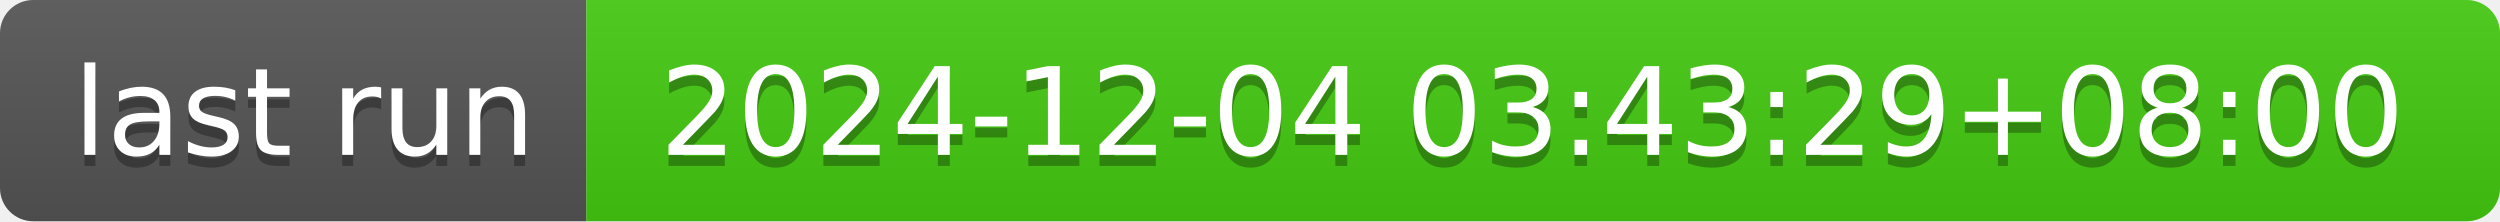
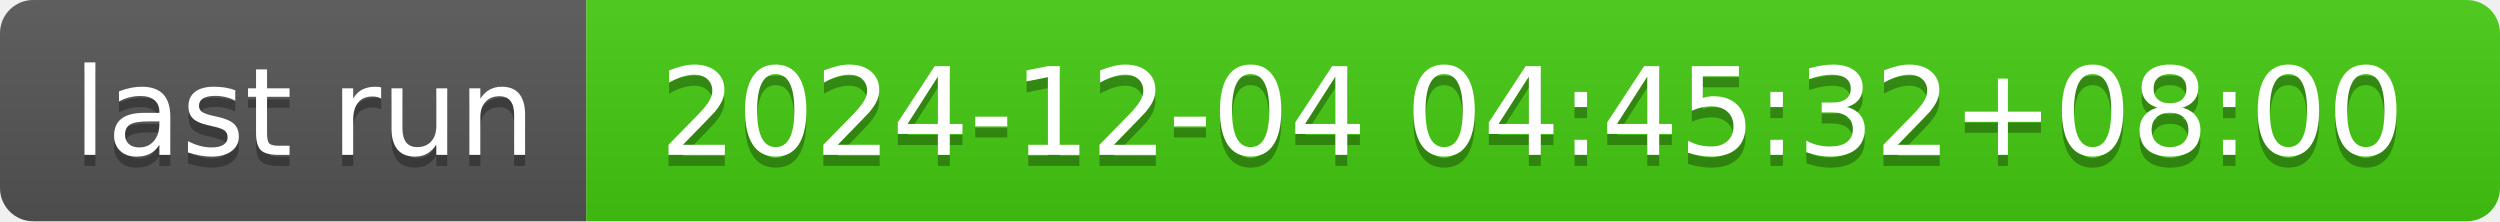
- <svg xmlns="http://www.w3.org/2000/svg" width="226" height="20" role="img" aria-label="last run: 2024-12-04 03:43:29+08:00">
+ <svg xmlns="http://www.w3.org/2000/svg" width="226" height="20" role="img" aria-label="last run: 2024-12-04 04:45:32+08:00">
  <linearGradient id="s" x2="0" y2="100%">
    <stop offset="0" stop-color="#bbb" stop-opacity=".1" />
    <stop offset="1" stop-opacity=".1" />
  </linearGradient>
  <clipPath id="r">
    <rect width="226" height="20" rx="3" fill="#fff" />
  </clipPath>
  <g clip-path="url(#r)">
    <rect width="53" height="20" fill="#555" />
    <rect x="53" width="173" height="20" fill="#4c1" />
    <rect width="226" height="20" fill="url(#s)" />
  </g>
  <g fill="#fff" text-anchor="middle" font-family="Verdana,Geneva,DejaVu Sans,sans-serif" text-rendering="geometricPrecision" font-size="110">
    <text aria-hidden="true" x="275" y="150" fill="#010101" fill-opacity=".3" transform="scale(.1)" textLength="430">last run</text>
    <text x="275" y="140" transform="scale(.1)" fill="#fff" textLength="430">last run</text>
-     <text aria-hidden="true" x="1385" y="150" fill="#010101" fill-opacity=".3" transform="scale(.1)" textLength="1630">2024-12-04 03:43:29+08:00</text>
-     <text x="1385" y="140" transform="scale(.1)" fill="#fff" textLength="1630">2024-12-04 03:43:29+08:00</text>
+     <text aria-hidden="true" x="1385" y="150" fill="#010101" fill-opacity=".3" transform="scale(.1)" textLength="1630">2024-12-04 04:45:32+08:00</text>
+     <text x="1385" y="140" transform="scale(.1)" fill="#fff" textLength="1630">2024-12-04 04:45:32+08:00</text>
  </g>
</svg>
